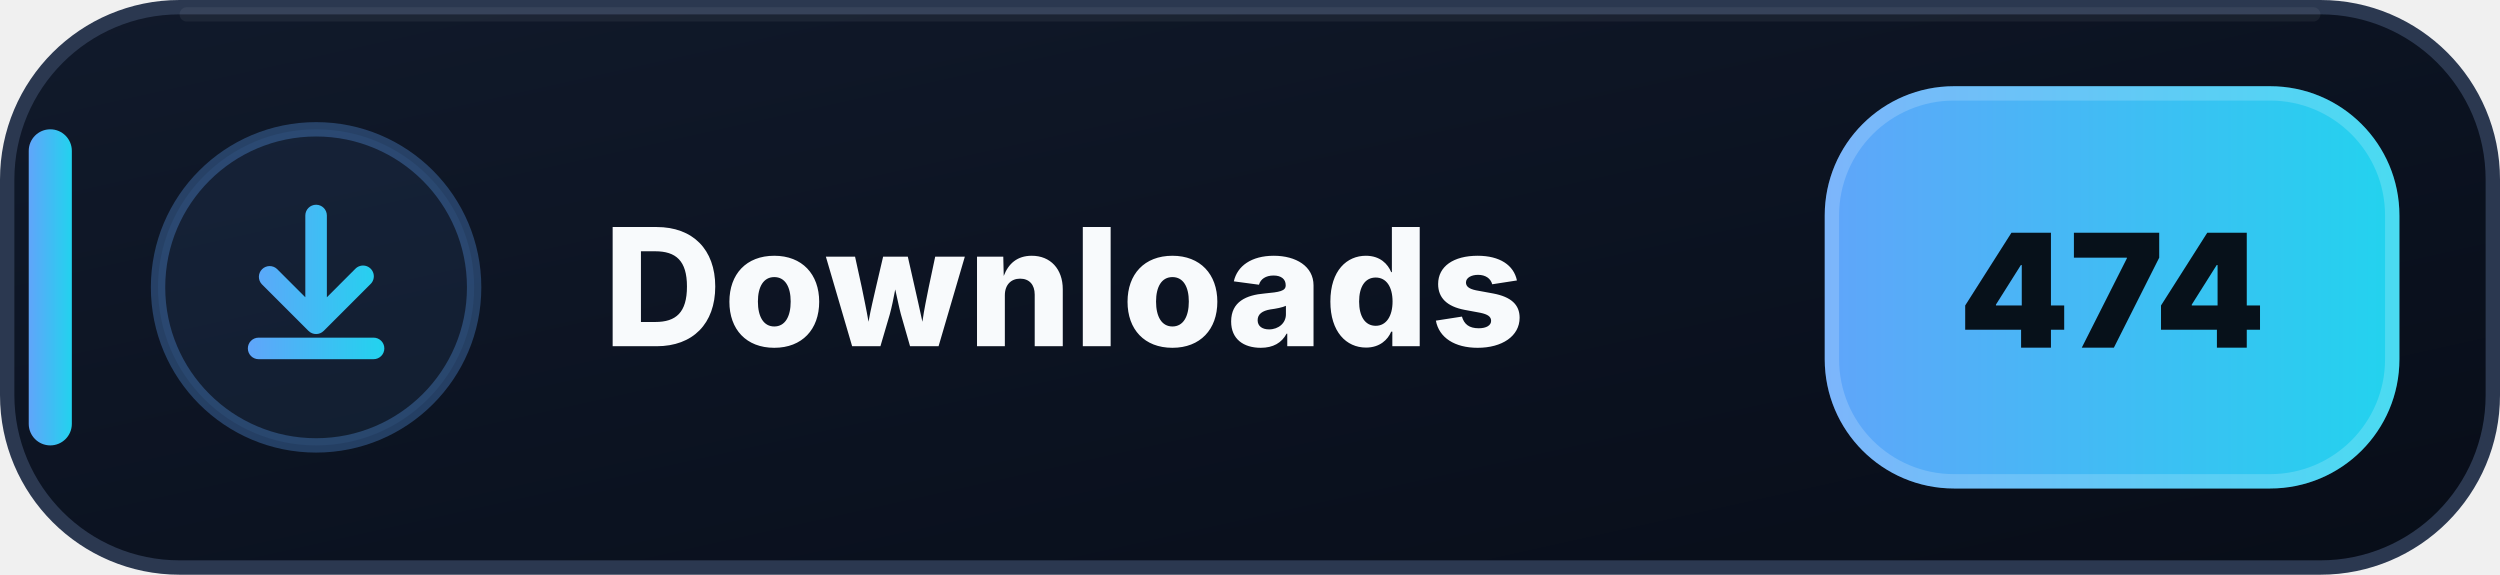
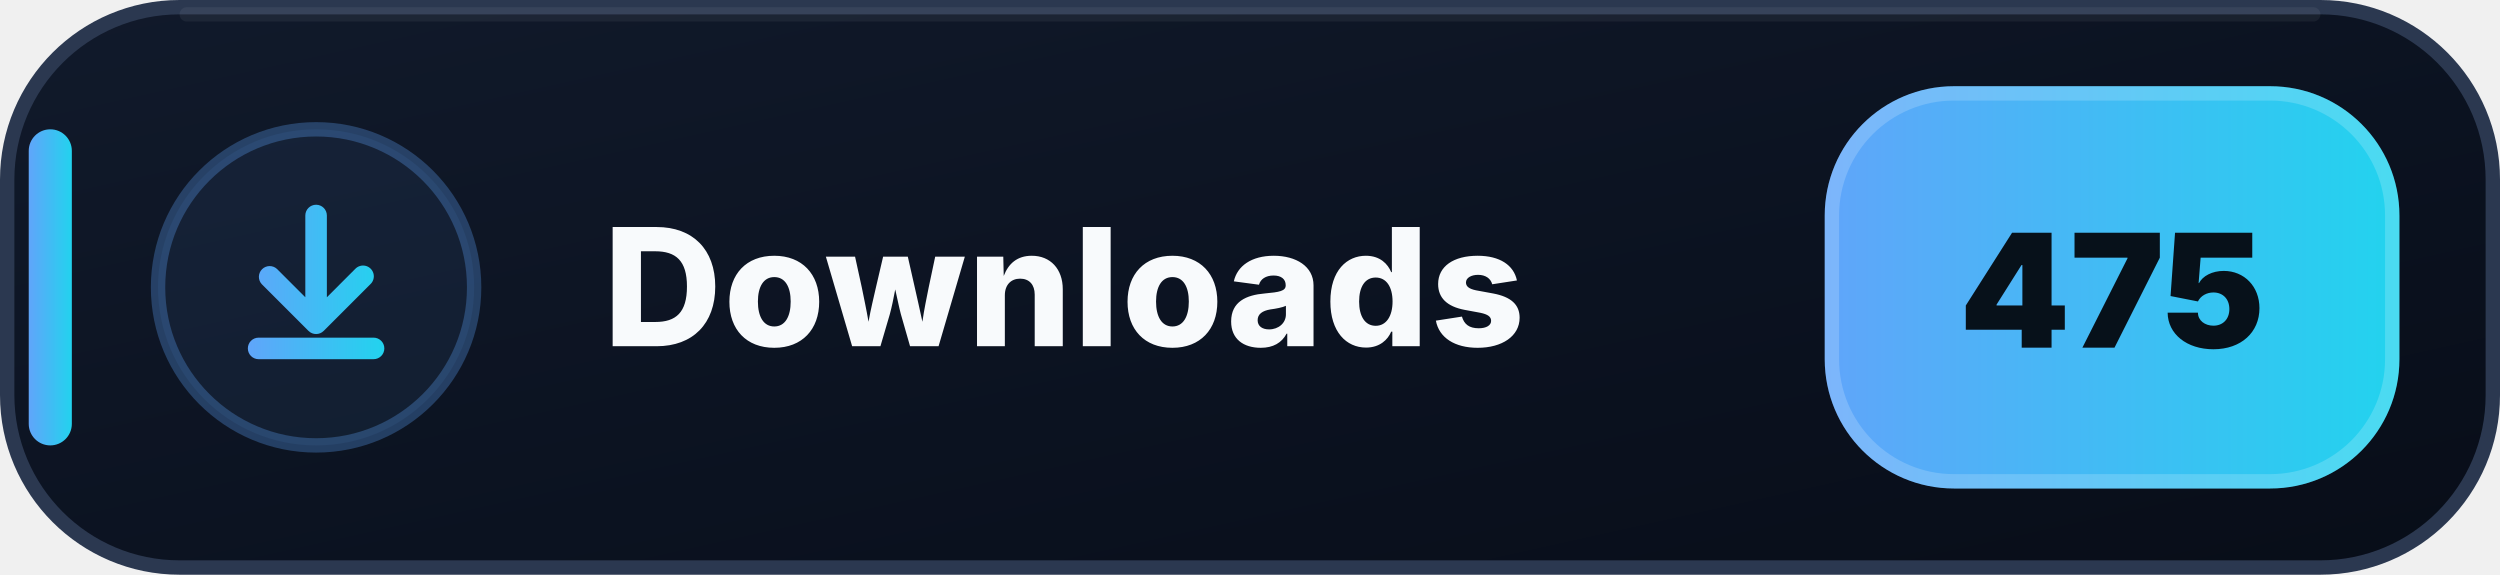
- <svg xmlns="http://www.w3.org/2000/svg" width="174" height="40" viewBox="0 0 174 40" role="img" aria-label="Downloads: 474">
+ <svg xmlns="http://www.w3.org/2000/svg" width="174" height="40" viewBox="0 0 174 40" role="img" aria-label="Downloads: 475">
  <defs>
    <linearGradient id="downloads-bg" x1="0" y1="0" x2="1" y2="1">
      <stop offset="0" stop-color="#111A2B" />
      <stop offset=".58" stop-color="#0B1220" />
      <stop offset="1" stop-color="#080D18" />
    </linearGradient>
    <linearGradient id="downloads-accent" x1="0" y1="0" x2="1" y2="0">
      <stop offset="0" stop-color="#60A5FA" />
      <stop offset="1" stop-color="#22D3EE" />
    </linearGradient>
  </defs>
  <rect x=".5" y=".5" width="173" height="39" rx="12" fill="url(#downloads-bg)" stroke="#2B3850" />
  <path d="M13 1h148" stroke="#FFFFFF" stroke-opacity=".055" stroke-linecap="round" />
  <rect x="2" y="9" width="3" height="22" rx="1.5" fill="url(#downloads-accent)" />
  <circle cx="22" cy="20" r="11" fill="#60A5FA" fill-opacity=".075" stroke="#60A5FA" stroke-opacity=".3" />
  <g transform="translate(14 12)" fill="url(#downloads-accent)">
    <path d="M8 2.25a.75.75 0 0 1 .75.75v5.69l1.97-1.97a.75.75 0 1 1 1.06 1.06l-3.25 3.25a.75.75 0 0 1-1.06 0L4.22 7.78a.75.75 0 0 1 1.06-1.06l1.97 1.97V3A.75.75 0 0 1 8 2.25Zm-4.75 10a.75.75 0 0 1 .75-.75h8a.75.75 0 0 1 0 1.5H4a.75.75 0 0 1-.75-.75Z" />
  </g>
  <text x="42" y="24.1" fill="#F8FAFC" font-family="Segoe UI,Inter,Arial,sans-serif" font-size="11.4" font-weight="800" letter-spacing=".12">Downloads</text>
  <rect x="127" y="6" width="40" height="28" rx="9" fill="url(#downloads-accent)" />
  <rect x="127.5" y="6.5" width="39" height="27" rx="8.5" fill="none" stroke="#FFFFFF" stroke-opacity=".18" />
-   <text x="147" y="24.2" text-anchor="middle" fill="#07111A" font-family="Segoe UI,Inter,Arial,sans-serif" font-size="11" font-weight="900">474</text>
+   <text x="147" y="24.2" text-anchor="middle" fill="#07111A" font-family="Segoe UI,Inter,Arial,sans-serif" font-size="11" font-weight="900">475</text>
</svg>
